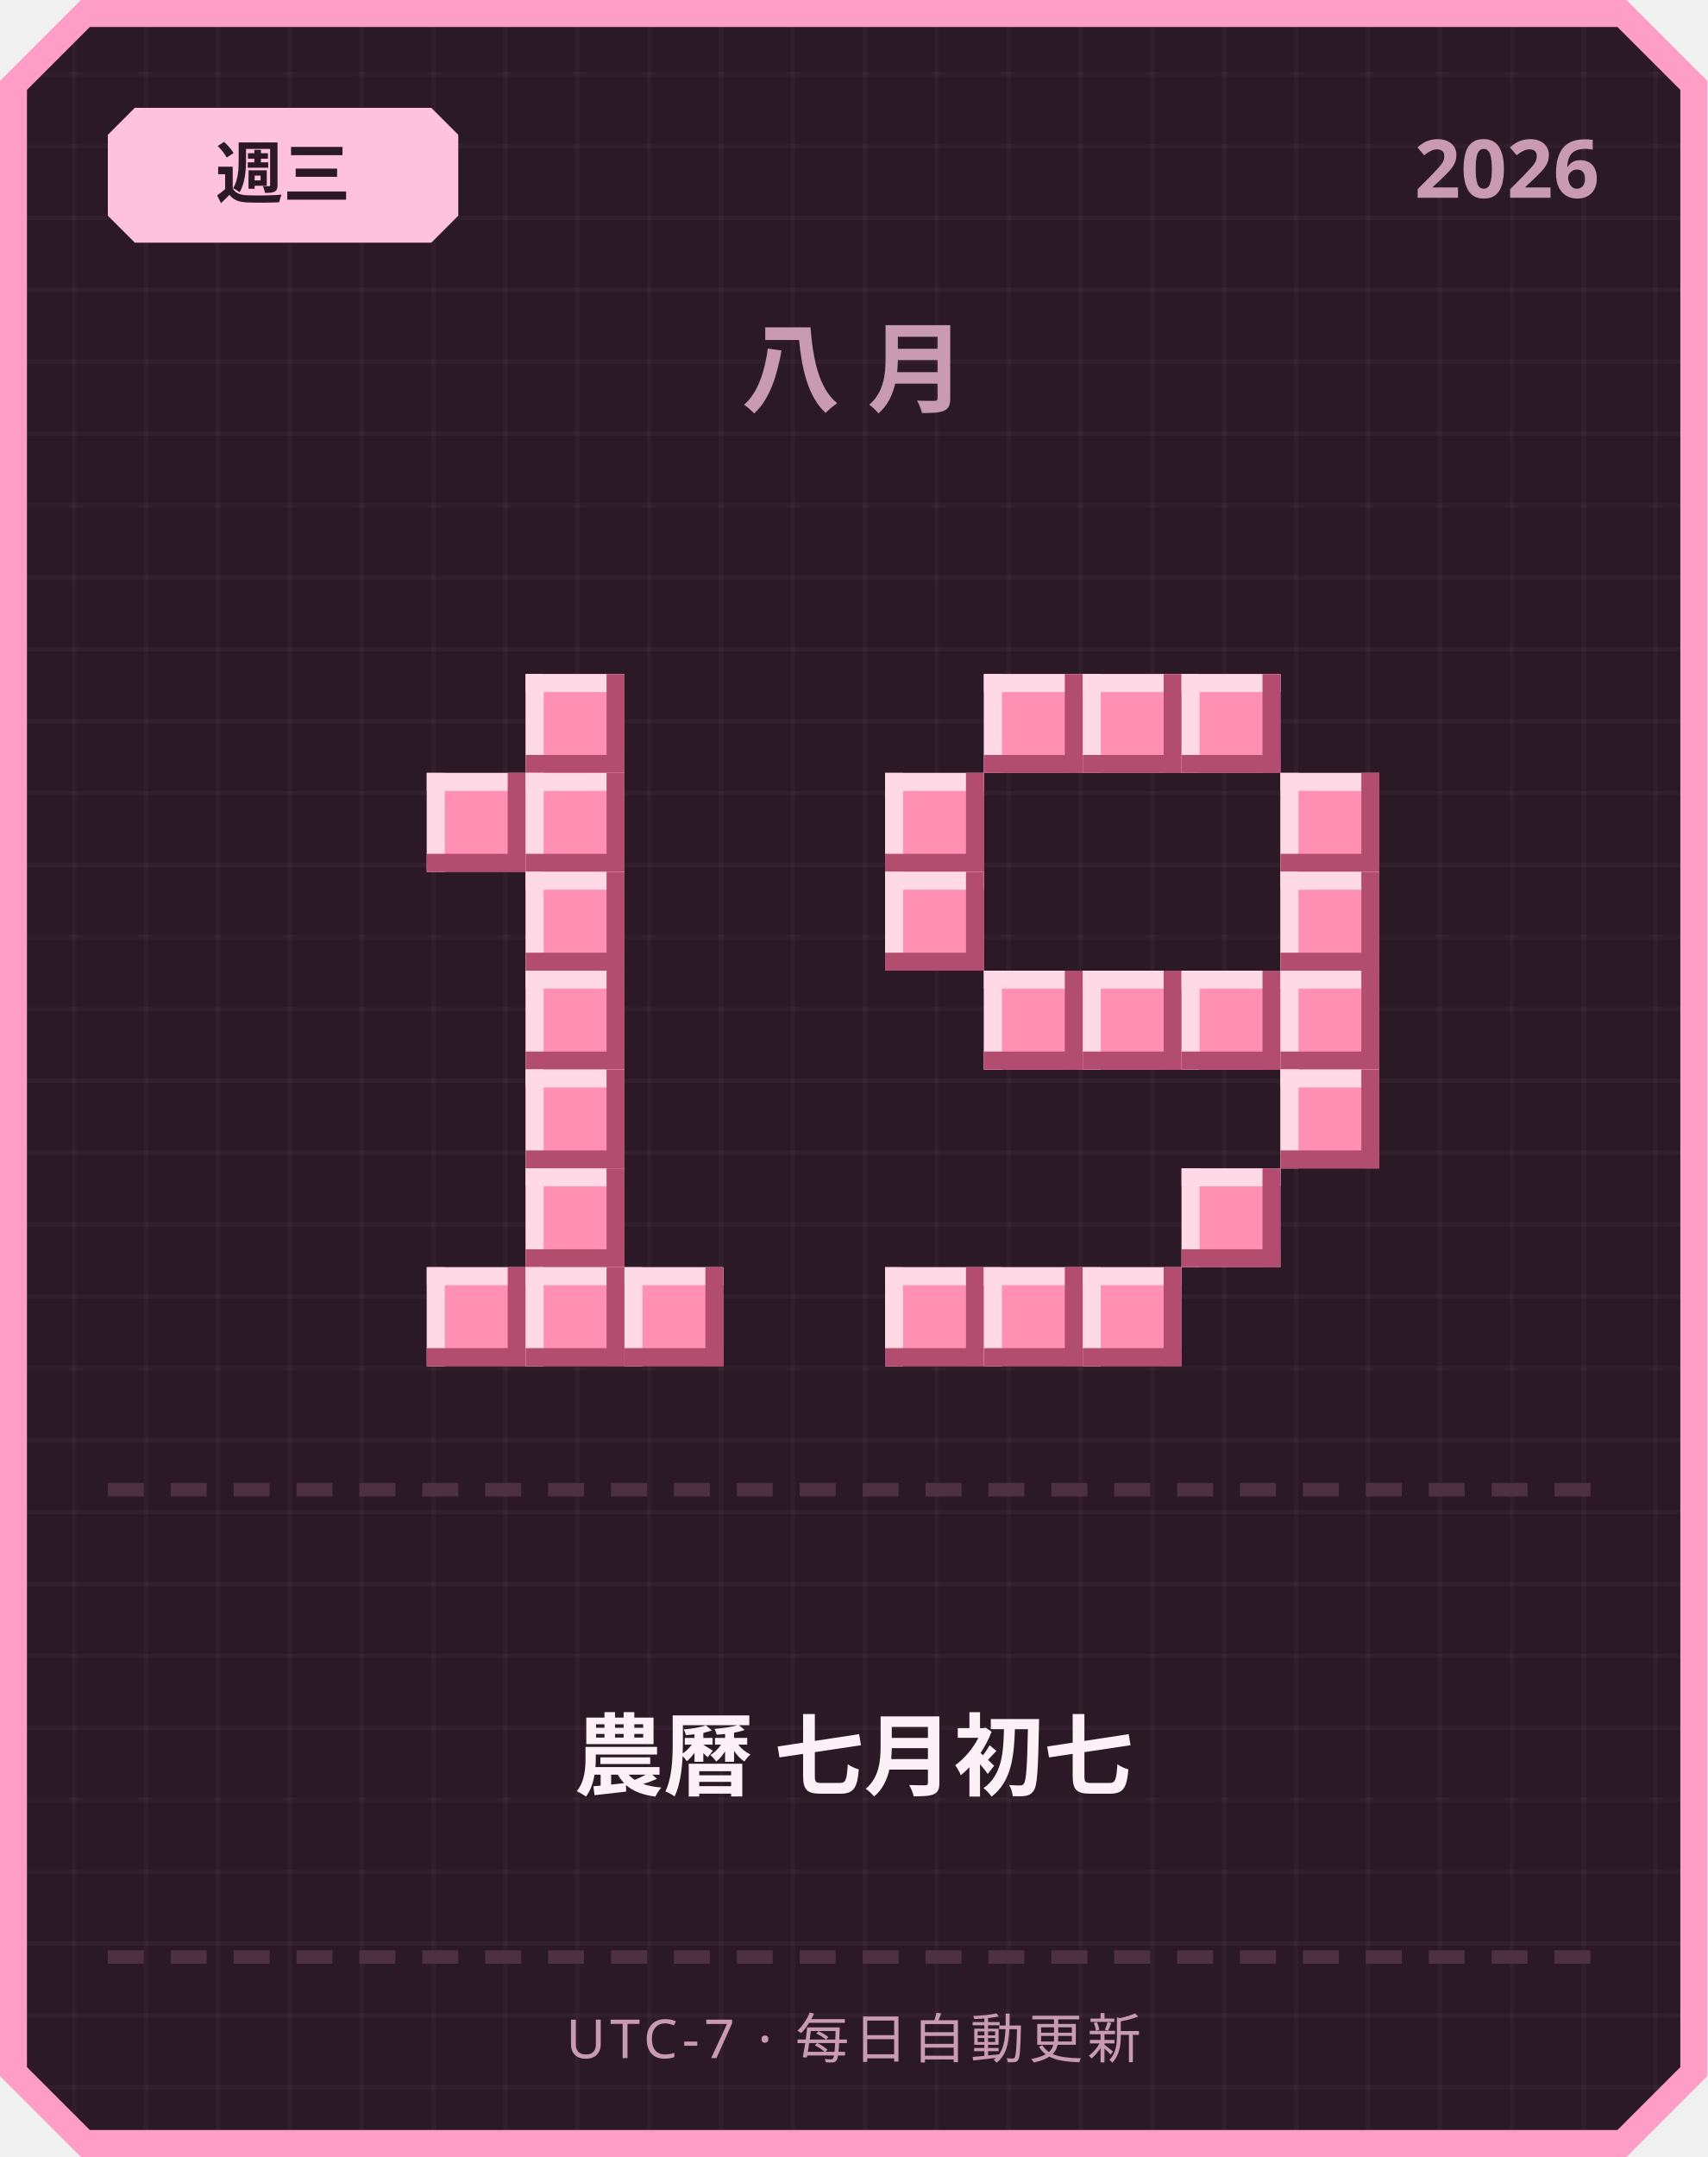
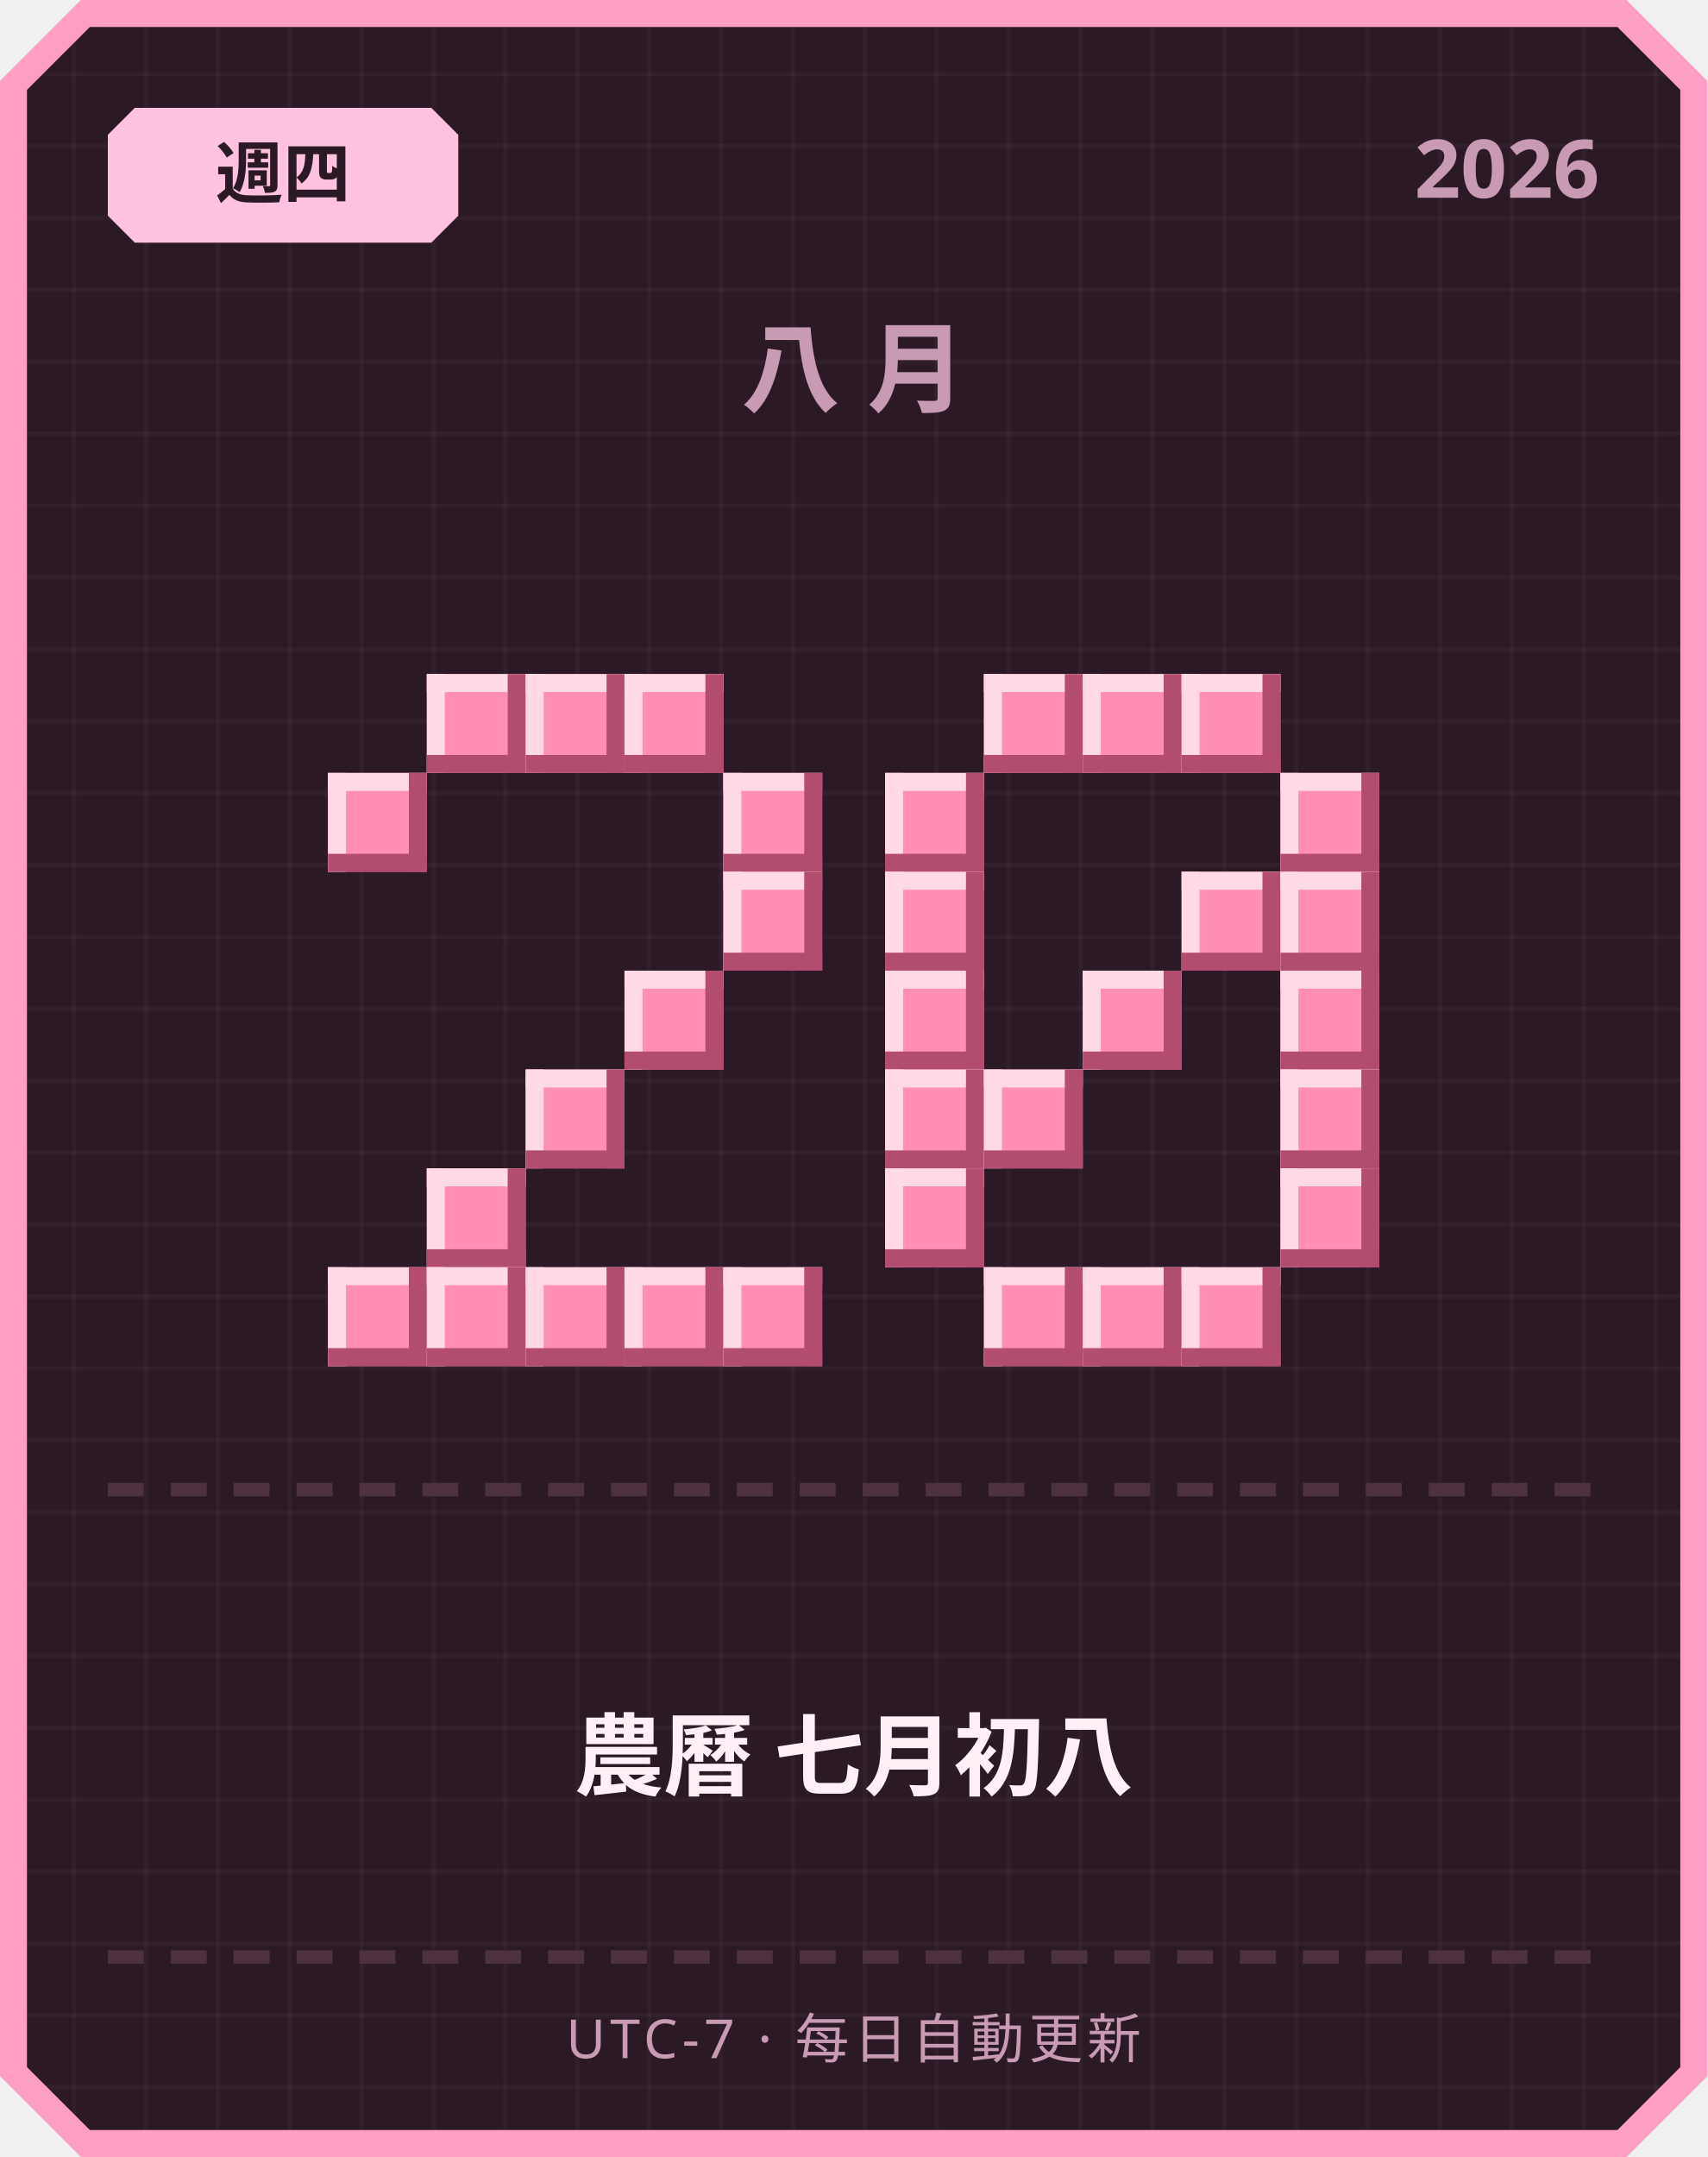
<svg xmlns="http://www.w3.org/2000/svg" width="380" height="480" viewBox="0 0 380 480">
  <defs>
    <pattern id="grid" width="16" height="16" patternUnits="userSpaceOnUse">
      <rect width="16" height="16" fill="#2b1a26" />
      <rect width="1" height="16" fill="#ffffff" opacity="0.03" />
      <rect width="16" height="1" fill="#ffffff" opacity="0.03" />
    </pattern>
  </defs>
  <path d="M 18,0 L 362,0 L 380,18 L 380,462 L 362,480 L 18,480 L 0,462 L 0,18 Z" fill="#ff9ec4" />
  <path d="M 20,6 L 360,6 L 374,20 L 374,460 L 360,474 L 20,474 L 6,460 L 6,20 Z" fill="url(#grid)" />
  <path d="M 30,24 L 96,24 L 102,30 L 102,48 L 96,54 L 30,54 L 24,48 L 24,30 Z" fill="#ffc2de" />
-   <text x="63" y="44" text-anchor="middle" font-family="'Segoe UI', sans-serif" font-size="15" font-weight="700" fill="#2b1a26">週三</text>
+   <text x="63" y="44" text-anchor="middle" font-family="'Segoe UI', sans-serif" font-size="15" font-weight="700" fill="#2b1a26">週四</text>
  <text x="356" y="44" text-anchor="end" font-family="'Segoe UI', sans-serif" font-size="18" font-weight="700" fill="#c99bb3">2026</text>
  <text x="190" y="90" text-anchor="middle" font-family="'Segoe UI', sans-serif" font-size="22" font-weight="700" letter-spacing="6" fill="#c99bb3">八月</text>
+   <rect x="95" y="150" width="22" height="22" fill="#ff8fb3" />
+   <rect x="95" y="150" width="22" height="4" fill="#ffd9e6" />
+   <rect x="95" y="150" width="4" height="22" fill="#ffd9e6" />
+   <rect x="95" y="168" width="22" height="4" fill="#b34d70" />
+   <rect x="113" y="150" width="4" height="22" fill="#b34d70" />
  <rect x="117" y="150" width="22" height="22" fill="#ff8fb3" />
  <rect x="117" y="150" width="22" height="4" fill="#ffd9e6" />
  <rect x="117" y="150" width="4" height="22" fill="#ffd9e6" />
  <rect x="117" y="168" width="22" height="4" fill="#b34d70" />
  <rect x="135" y="150" width="4" height="22" fill="#b34d70" />
-   <rect x="95" y="172" width="22" height="22" fill="#ff8fb3" />
-   <rect x="95" y="172" width="22" height="4" fill="#ffd9e6" />
-   <rect x="95" y="172" width="4" height="22" fill="#ffd9e6" />
-   <rect x="95" y="190" width="22" height="4" fill="#b34d70" />
-   <rect x="113" y="172" width="4" height="22" fill="#b34d70" />
-   <rect x="117" y="172" width="22" height="22" fill="#ff8fb3" />
-   <rect x="117" y="172" width="22" height="4" fill="#ffd9e6" />
-   <rect x="117" y="172" width="4" height="22" fill="#ffd9e6" />
-   <rect x="117" y="190" width="22" height="4" fill="#b34d70" />
-   <rect x="135" y="172" width="4" height="22" fill="#b34d70" />
-   <rect x="117" y="194" width="22" height="22" fill="#ff8fb3" />
-   <rect x="117" y="194" width="22" height="4" fill="#ffd9e6" />
-   <rect x="117" y="194" width="4" height="22" fill="#ffd9e6" />
-   <rect x="117" y="212" width="22" height="4" fill="#b34d70" />
-   <rect x="135" y="194" width="4" height="22" fill="#b34d70" />
-   <rect x="117" y="216" width="22" height="22" fill="#ff8fb3" />
-   <rect x="117" y="216" width="22" height="4" fill="#ffd9e6" />
-   <rect x="117" y="216" width="4" height="22" fill="#ffd9e6" />
-   <rect x="117" y="234" width="22" height="4" fill="#b34d70" />
-   <rect x="135" y="216" width="4" height="22" fill="#b34d70" />
+   <rect x="139" y="150" width="22" height="22" fill="#ff8fb3" />
+   <rect x="139" y="150" width="22" height="4" fill="#ffd9e6" />
+   <rect x="139" y="150" width="4" height="22" fill="#ffd9e6" />
+   <rect x="139" y="168" width="22" height="4" fill="#b34d70" />
+   <rect x="157" y="150" width="4" height="22" fill="#b34d70" />
+   <rect x="73" y="172" width="22" height="22" fill="#ff8fb3" />
+   <rect x="73" y="172" width="22" height="4" fill="#ffd9e6" />
+   <rect x="73" y="172" width="4" height="22" fill="#ffd9e6" />
+   <rect x="73" y="190" width="22" height="4" fill="#b34d70" />
+   <rect x="91" y="172" width="4" height="22" fill="#b34d70" />
+   <rect x="161" y="172" width="22" height="22" fill="#ff8fb3" />
+   <rect x="161" y="172" width="22" height="4" fill="#ffd9e6" />
+   <rect x="161" y="172" width="4" height="22" fill="#ffd9e6" />
+   <rect x="161" y="190" width="22" height="4" fill="#b34d70" />
+   <rect x="179" y="172" width="4" height="22" fill="#b34d70" />
+   <rect x="161" y="194" width="22" height="22" fill="#ff8fb3" />
+   <rect x="161" y="194" width="22" height="4" fill="#ffd9e6" />
+   <rect x="161" y="194" width="4" height="22" fill="#ffd9e6" />
+   <rect x="161" y="212" width="22" height="4" fill="#b34d70" />
+   <rect x="179" y="194" width="4" height="22" fill="#b34d70" />
+   <rect x="139" y="216" width="22" height="22" fill="#ff8fb3" />
+   <rect x="139" y="216" width="22" height="4" fill="#ffd9e6" />
+   <rect x="139" y="216" width="4" height="22" fill="#ffd9e6" />
+   <rect x="139" y="234" width="22" height="4" fill="#b34d70" />
+   <rect x="157" y="216" width="4" height="22" fill="#b34d70" />
  <rect x="117" y="238" width="22" height="22" fill="#ff8fb3" />
  <rect x="117" y="238" width="22" height="4" fill="#ffd9e6" />
  <rect x="117" y="238" width="4" height="22" fill="#ffd9e6" />
  <rect x="117" y="256" width="22" height="4" fill="#b34d70" />
  <rect x="135" y="238" width="4" height="22" fill="#b34d70" />
-   <rect x="117" y="260" width="22" height="22" fill="#ff8fb3" />
-   <rect x="117" y="260" width="22" height="4" fill="#ffd9e6" />
-   <rect x="117" y="260" width="4" height="22" fill="#ffd9e6" />
-   <rect x="117" y="278" width="22" height="4" fill="#b34d70" />
-   <rect x="135" y="260" width="4" height="22" fill="#b34d70" />
+   <rect x="95" y="260" width="22" height="22" fill="#ff8fb3" />
+   <rect x="95" y="260" width="22" height="4" fill="#ffd9e6" />
+   <rect x="95" y="260" width="4" height="22" fill="#ffd9e6" />
+   <rect x="95" y="278" width="22" height="4" fill="#b34d70" />
+   <rect x="113" y="260" width="4" height="22" fill="#b34d70" />
+   <rect x="73" y="282" width="22" height="22" fill="#ff8fb3" />
+   <rect x="73" y="282" width="22" height="4" fill="#ffd9e6" />
+   <rect x="73" y="282" width="4" height="22" fill="#ffd9e6" />
+   <rect x="73" y="300" width="22" height="4" fill="#b34d70" />
+   <rect x="91" y="282" width="4" height="22" fill="#b34d70" />
  <rect x="95" y="282" width="22" height="22" fill="#ff8fb3" />
  <rect x="95" y="282" width="22" height="4" fill="#ffd9e6" />
  <rect x="95" y="282" width="4" height="22" fill="#ffd9e6" />
  <rect x="95" y="300" width="22" height="4" fill="#b34d70" />
  <rect x="113" y="282" width="4" height="22" fill="#b34d70" />
  <rect x="117" y="282" width="22" height="22" fill="#ff8fb3" />
  <rect x="117" y="282" width="22" height="4" fill="#ffd9e6" />
  <rect x="117" y="282" width="4" height="22" fill="#ffd9e6" />
  <rect x="117" y="300" width="22" height="4" fill="#b34d70" />
  <rect x="135" y="282" width="4" height="22" fill="#b34d70" />
  <rect x="139" y="282" width="22" height="22" fill="#ff8fb3" />
  <rect x="139" y="282" width="22" height="4" fill="#ffd9e6" />
  <rect x="139" y="282" width="4" height="22" fill="#ffd9e6" />
  <rect x="139" y="300" width="22" height="4" fill="#b34d70" />
  <rect x="157" y="282" width="4" height="22" fill="#b34d70" />
+   <rect x="161" y="282" width="22" height="22" fill="#ff8fb3" />
+   <rect x="161" y="282" width="22" height="4" fill="#ffd9e6" />
+   <rect x="161" y="282" width="4" height="22" fill="#ffd9e6" />
+   <rect x="161" y="300" width="22" height="4" fill="#b34d70" />
+   <rect x="179" y="282" width="4" height="22" fill="#b34d70" />
  <rect x="219" y="150" width="22" height="22" fill="#ff8fb3" />
  <rect x="219" y="150" width="22" height="4" fill="#ffd9e6" />
  <rect x="219" y="150" width="4" height="22" fill="#ffd9e6" />
  <rect x="219" y="168" width="22" height="4" fill="#b34d70" />
  <rect x="237" y="150" width="4" height="22" fill="#b34d70" />
  <rect x="241" y="150" width="22" height="22" fill="#ff8fb3" />
  <rect x="241" y="150" width="22" height="4" fill="#ffd9e6" />
  <rect x="241" y="150" width="4" height="22" fill="#ffd9e6" />
  <rect x="241" y="168" width="22" height="4" fill="#b34d70" />
  <rect x="259" y="150" width="4" height="22" fill="#b34d70" />
  <rect x="263" y="150" width="22" height="22" fill="#ff8fb3" />
  <rect x="263" y="150" width="22" height="4" fill="#ffd9e6" />
  <rect x="263" y="150" width="4" height="22" fill="#ffd9e6" />
  <rect x="263" y="168" width="22" height="4" fill="#b34d70" />
  <rect x="281" y="150" width="4" height="22" fill="#b34d70" />
  <rect x="197" y="172" width="22" height="22" fill="#ff8fb3" />
  <rect x="197" y="172" width="22" height="4" fill="#ffd9e6" />
  <rect x="197" y="172" width="4" height="22" fill="#ffd9e6" />
  <rect x="197" y="190" width="22" height="4" fill="#b34d70" />
  <rect x="215" y="172" width="4" height="22" fill="#b34d70" />
  <rect x="285" y="172" width="22" height="22" fill="#ff8fb3" />
  <rect x="285" y="172" width="22" height="4" fill="#ffd9e6" />
  <rect x="285" y="172" width="4" height="22" fill="#ffd9e6" />
  <rect x="285" y="190" width="22" height="4" fill="#b34d70" />
  <rect x="303" y="172" width="4" height="22" fill="#b34d70" />
  <rect x="197" y="194" width="22" height="22" fill="#ff8fb3" />
  <rect x="197" y="194" width="22" height="4" fill="#ffd9e6" />
  <rect x="197" y="194" width="4" height="22" fill="#ffd9e6" />
  <rect x="197" y="212" width="22" height="4" fill="#b34d70" />
  <rect x="215" y="194" width="4" height="22" fill="#b34d70" />
+   <rect x="263" y="194" width="22" height="22" fill="#ff8fb3" />
+   <rect x="263" y="194" width="22" height="4" fill="#ffd9e6" />
+   <rect x="263" y="194" width="4" height="22" fill="#ffd9e6" />
+   <rect x="263" y="212" width="22" height="4" fill="#b34d70" />
+   <rect x="281" y="194" width="4" height="22" fill="#b34d70" />
  <rect x="285" y="194" width="22" height="22" fill="#ff8fb3" />
  <rect x="285" y="194" width="22" height="4" fill="#ffd9e6" />
  <rect x="285" y="194" width="4" height="22" fill="#ffd9e6" />
  <rect x="285" y="212" width="22" height="4" fill="#b34d70" />
  <rect x="303" y="194" width="4" height="22" fill="#b34d70" />
-   <rect x="219" y="216" width="22" height="22" fill="#ff8fb3" />
-   <rect x="219" y="216" width="22" height="4" fill="#ffd9e6" />
-   <rect x="219" y="216" width="4" height="22" fill="#ffd9e6" />
-   <rect x="219" y="234" width="22" height="4" fill="#b34d70" />
-   <rect x="237" y="216" width="4" height="22" fill="#b34d70" />
+   <rect x="197" y="216" width="22" height="22" fill="#ff8fb3" />
+   <rect x="197" y="216" width="22" height="4" fill="#ffd9e6" />
+   <rect x="197" y="216" width="4" height="22" fill="#ffd9e6" />
+   <rect x="197" y="234" width="22" height="4" fill="#b34d70" />
+   <rect x="215" y="216" width="4" height="22" fill="#b34d70" />
  <rect x="241" y="216" width="22" height="22" fill="#ff8fb3" />
  <rect x="241" y="216" width="22" height="4" fill="#ffd9e6" />
  <rect x="241" y="216" width="4" height="22" fill="#ffd9e6" />
  <rect x="241" y="234" width="22" height="4" fill="#b34d70" />
  <rect x="259" y="216" width="4" height="22" fill="#b34d70" />
-   <rect x="263" y="216" width="22" height="22" fill="#ff8fb3" />
-   <rect x="263" y="216" width="22" height="4" fill="#ffd9e6" />
-   <rect x="263" y="216" width="4" height="22" fill="#ffd9e6" />
-   <rect x="263" y="234" width="22" height="4" fill="#b34d70" />
-   <rect x="281" y="216" width="4" height="22" fill="#b34d70" />
  <rect x="285" y="216" width="22" height="22" fill="#ff8fb3" />
  <rect x="285" y="216" width="22" height="4" fill="#ffd9e6" />
  <rect x="285" y="216" width="4" height="22" fill="#ffd9e6" />
  <rect x="285" y="234" width="22" height="4" fill="#b34d70" />
  <rect x="303" y="216" width="4" height="22" fill="#b34d70" />
+   <rect x="197" y="238" width="22" height="22" fill="#ff8fb3" />
+   <rect x="197" y="238" width="22" height="4" fill="#ffd9e6" />
+   <rect x="197" y="238" width="4" height="22" fill="#ffd9e6" />
+   <rect x="197" y="256" width="22" height="4" fill="#b34d70" />
+   <rect x="215" y="238" width="4" height="22" fill="#b34d70" />
+   <rect x="219" y="238" width="22" height="22" fill="#ff8fb3" />
+   <rect x="219" y="238" width="22" height="4" fill="#ffd9e6" />
+   <rect x="219" y="238" width="4" height="22" fill="#ffd9e6" />
+   <rect x="219" y="256" width="22" height="4" fill="#b34d70" />
+   <rect x="237" y="238" width="4" height="22" fill="#b34d70" />
  <rect x="285" y="238" width="22" height="22" fill="#ff8fb3" />
  <rect x="285" y="238" width="22" height="4" fill="#ffd9e6" />
  <rect x="285" y="238" width="4" height="22" fill="#ffd9e6" />
  <rect x="285" y="256" width="22" height="4" fill="#b34d70" />
  <rect x="303" y="238" width="4" height="22" fill="#b34d70" />
-   <rect x="263" y="260" width="22" height="22" fill="#ff8fb3" />
-   <rect x="263" y="260" width="22" height="4" fill="#ffd9e6" />
-   <rect x="263" y="260" width="4" height="22" fill="#ffd9e6" />
-   <rect x="263" y="278" width="22" height="4" fill="#b34d70" />
-   <rect x="281" y="260" width="4" height="22" fill="#b34d70" />
-   <rect x="197" y="282" width="22" height="22" fill="#ff8fb3" />
-   <rect x="197" y="282" width="22" height="4" fill="#ffd9e6" />
-   <rect x="197" y="282" width="4" height="22" fill="#ffd9e6" />
-   <rect x="197" y="300" width="22" height="4" fill="#b34d70" />
-   <rect x="215" y="282" width="4" height="22" fill="#b34d70" />
+   <rect x="197" y="260" width="22" height="22" fill="#ff8fb3" />
+   <rect x="197" y="260" width="22" height="4" fill="#ffd9e6" />
+   <rect x="197" y="260" width="4" height="22" fill="#ffd9e6" />
+   <rect x="197" y="278" width="22" height="4" fill="#b34d70" />
+   <rect x="215" y="260" width="4" height="22" fill="#b34d70" />
+   <rect x="285" y="260" width="22" height="22" fill="#ff8fb3" />
+   <rect x="285" y="260" width="22" height="4" fill="#ffd9e6" />
+   <rect x="285" y="260" width="4" height="22" fill="#ffd9e6" />
+   <rect x="285" y="278" width="22" height="4" fill="#b34d70" />
+   <rect x="303" y="260" width="4" height="22" fill="#b34d70" />
  <rect x="219" y="282" width="22" height="22" fill="#ff8fb3" />
  <rect x="219" y="282" width="22" height="4" fill="#ffd9e6" />
  <rect x="219" y="282" width="4" height="22" fill="#ffd9e6" />
  <rect x="219" y="300" width="22" height="4" fill="#b34d70" />
  <rect x="237" y="282" width="4" height="22" fill="#b34d70" />
  <rect x="241" y="282" width="22" height="22" fill="#ff8fb3" />
  <rect x="241" y="282" width="22" height="4" fill="#ffd9e6" />
  <rect x="241" y="282" width="4" height="22" fill="#ffd9e6" />
  <rect x="241" y="300" width="22" height="4" fill="#b34d70" />
  <rect x="259" y="282" width="4" height="22" fill="#b34d70" />
+   <rect x="263" y="282" width="22" height="22" fill="#ff8fb3" />
+   <rect x="263" y="282" width="22" height="4" fill="#ffd9e6" />
+   <rect x="263" y="282" width="4" height="22" fill="#ffd9e6" />
+   <rect x="263" y="300" width="22" height="4" fill="#b34d70" />
+   <rect x="281" y="282" width="4" height="22" fill="#b34d70" />
  <rect x="24" y="330" width="8" height="3" fill="#4d3140" />
  <rect x="38" y="330" width="8" height="3" fill="#4d3140" />
  <rect x="52" y="330" width="8" height="3" fill="#4d3140" />
  <rect x="66" y="330" width="8" height="3" fill="#4d3140" />
  <rect x="80" y="330" width="8" height="3" fill="#4d3140" />
  <rect x="94" y="330" width="8" height="3" fill="#4d3140" />
  <rect x="108" y="330" width="8" height="3" fill="#4d3140" />
  <rect x="122" y="330" width="8" height="3" fill="#4d3140" />
  <rect x="136" y="330" width="8" height="3" fill="#4d3140" />
  <rect x="150" y="330" width="8" height="3" fill="#4d3140" />
  <rect x="164" y="330" width="8" height="3" fill="#4d3140" />
  <rect x="178" y="330" width="8" height="3" fill="#4d3140" />
  <rect x="192" y="330" width="8" height="3" fill="#4d3140" />
  <rect x="206" y="330" width="8" height="3" fill="#4d3140" />
  <rect x="220" y="330" width="8" height="3" fill="#4d3140" />
  <rect x="234" y="330" width="8" height="3" fill="#4d3140" />
  <rect x="248" y="330" width="8" height="3" fill="#4d3140" />
  <rect x="262" y="330" width="8" height="3" fill="#4d3140" />
  <rect x="276" y="330" width="8" height="3" fill="#4d3140" />
  <rect x="290" y="330" width="8" height="3" fill="#4d3140" />
  <rect x="304" y="330" width="8" height="3" fill="#4d3140" />
  <rect x="318" y="330" width="8" height="3" fill="#4d3140" />
  <rect x="332" y="330" width="8" height="3" fill="#4d3140" />
  <rect x="346" y="330" width="8" height="3" fill="#4d3140" />
-   <text x="190" y="398" text-anchor="middle" font-family="'Segoe UI', 'Microsoft JhengHei', sans-serif" font-size="20" font-weight="700" fill="#fdf0f6">農曆 七月初七</text>
+   <text x="190" y="398" text-anchor="middle" font-family="'Segoe UI', 'Microsoft JhengHei', sans-serif" font-size="20" font-weight="700" fill="#fdf0f6">農曆 七月初八</text>
  <rect x="24" y="434" width="8" height="3" fill="#4d3140" />
  <rect x="38" y="434" width="8" height="3" fill="#4d3140" />
  <rect x="52" y="434" width="8" height="3" fill="#4d3140" />
  <rect x="66" y="434" width="8" height="3" fill="#4d3140" />
  <rect x="80" y="434" width="8" height="3" fill="#4d3140" />
  <rect x="94" y="434" width="8" height="3" fill="#4d3140" />
  <rect x="108" y="434" width="8" height="3" fill="#4d3140" />
  <rect x="122" y="434" width="8" height="3" fill="#4d3140" />
  <rect x="136" y="434" width="8" height="3" fill="#4d3140" />
  <rect x="150" y="434" width="8" height="3" fill="#4d3140" />
  <rect x="164" y="434" width="8" height="3" fill="#4d3140" />
  <rect x="178" y="434" width="8" height="3" fill="#4d3140" />
  <rect x="192" y="434" width="8" height="3" fill="#4d3140" />
  <rect x="206" y="434" width="8" height="3" fill="#4d3140" />
  <rect x="220" y="434" width="8" height="3" fill="#4d3140" />
  <rect x="234" y="434" width="8" height="3" fill="#4d3140" />
  <rect x="248" y="434" width="8" height="3" fill="#4d3140" />
  <rect x="262" y="434" width="8" height="3" fill="#4d3140" />
  <rect x="276" y="434" width="8" height="3" fill="#4d3140" />
  <rect x="290" y="434" width="8" height="3" fill="#4d3140" />
  <rect x="304" y="434" width="8" height="3" fill="#4d3140" />
  <rect x="318" y="434" width="8" height="3" fill="#4d3140" />
  <rect x="332" y="434" width="8" height="3" fill="#4d3140" />
  <rect x="346" y="434" width="8" height="3" fill="#4d3140" />
  <text x="190" y="458" text-anchor="middle" font-family="'Segoe UI', sans-serif" font-size="12" letter-spacing="1" fill="#c99bb3">UTC-7 · 每日自動更新</text>
</svg>
